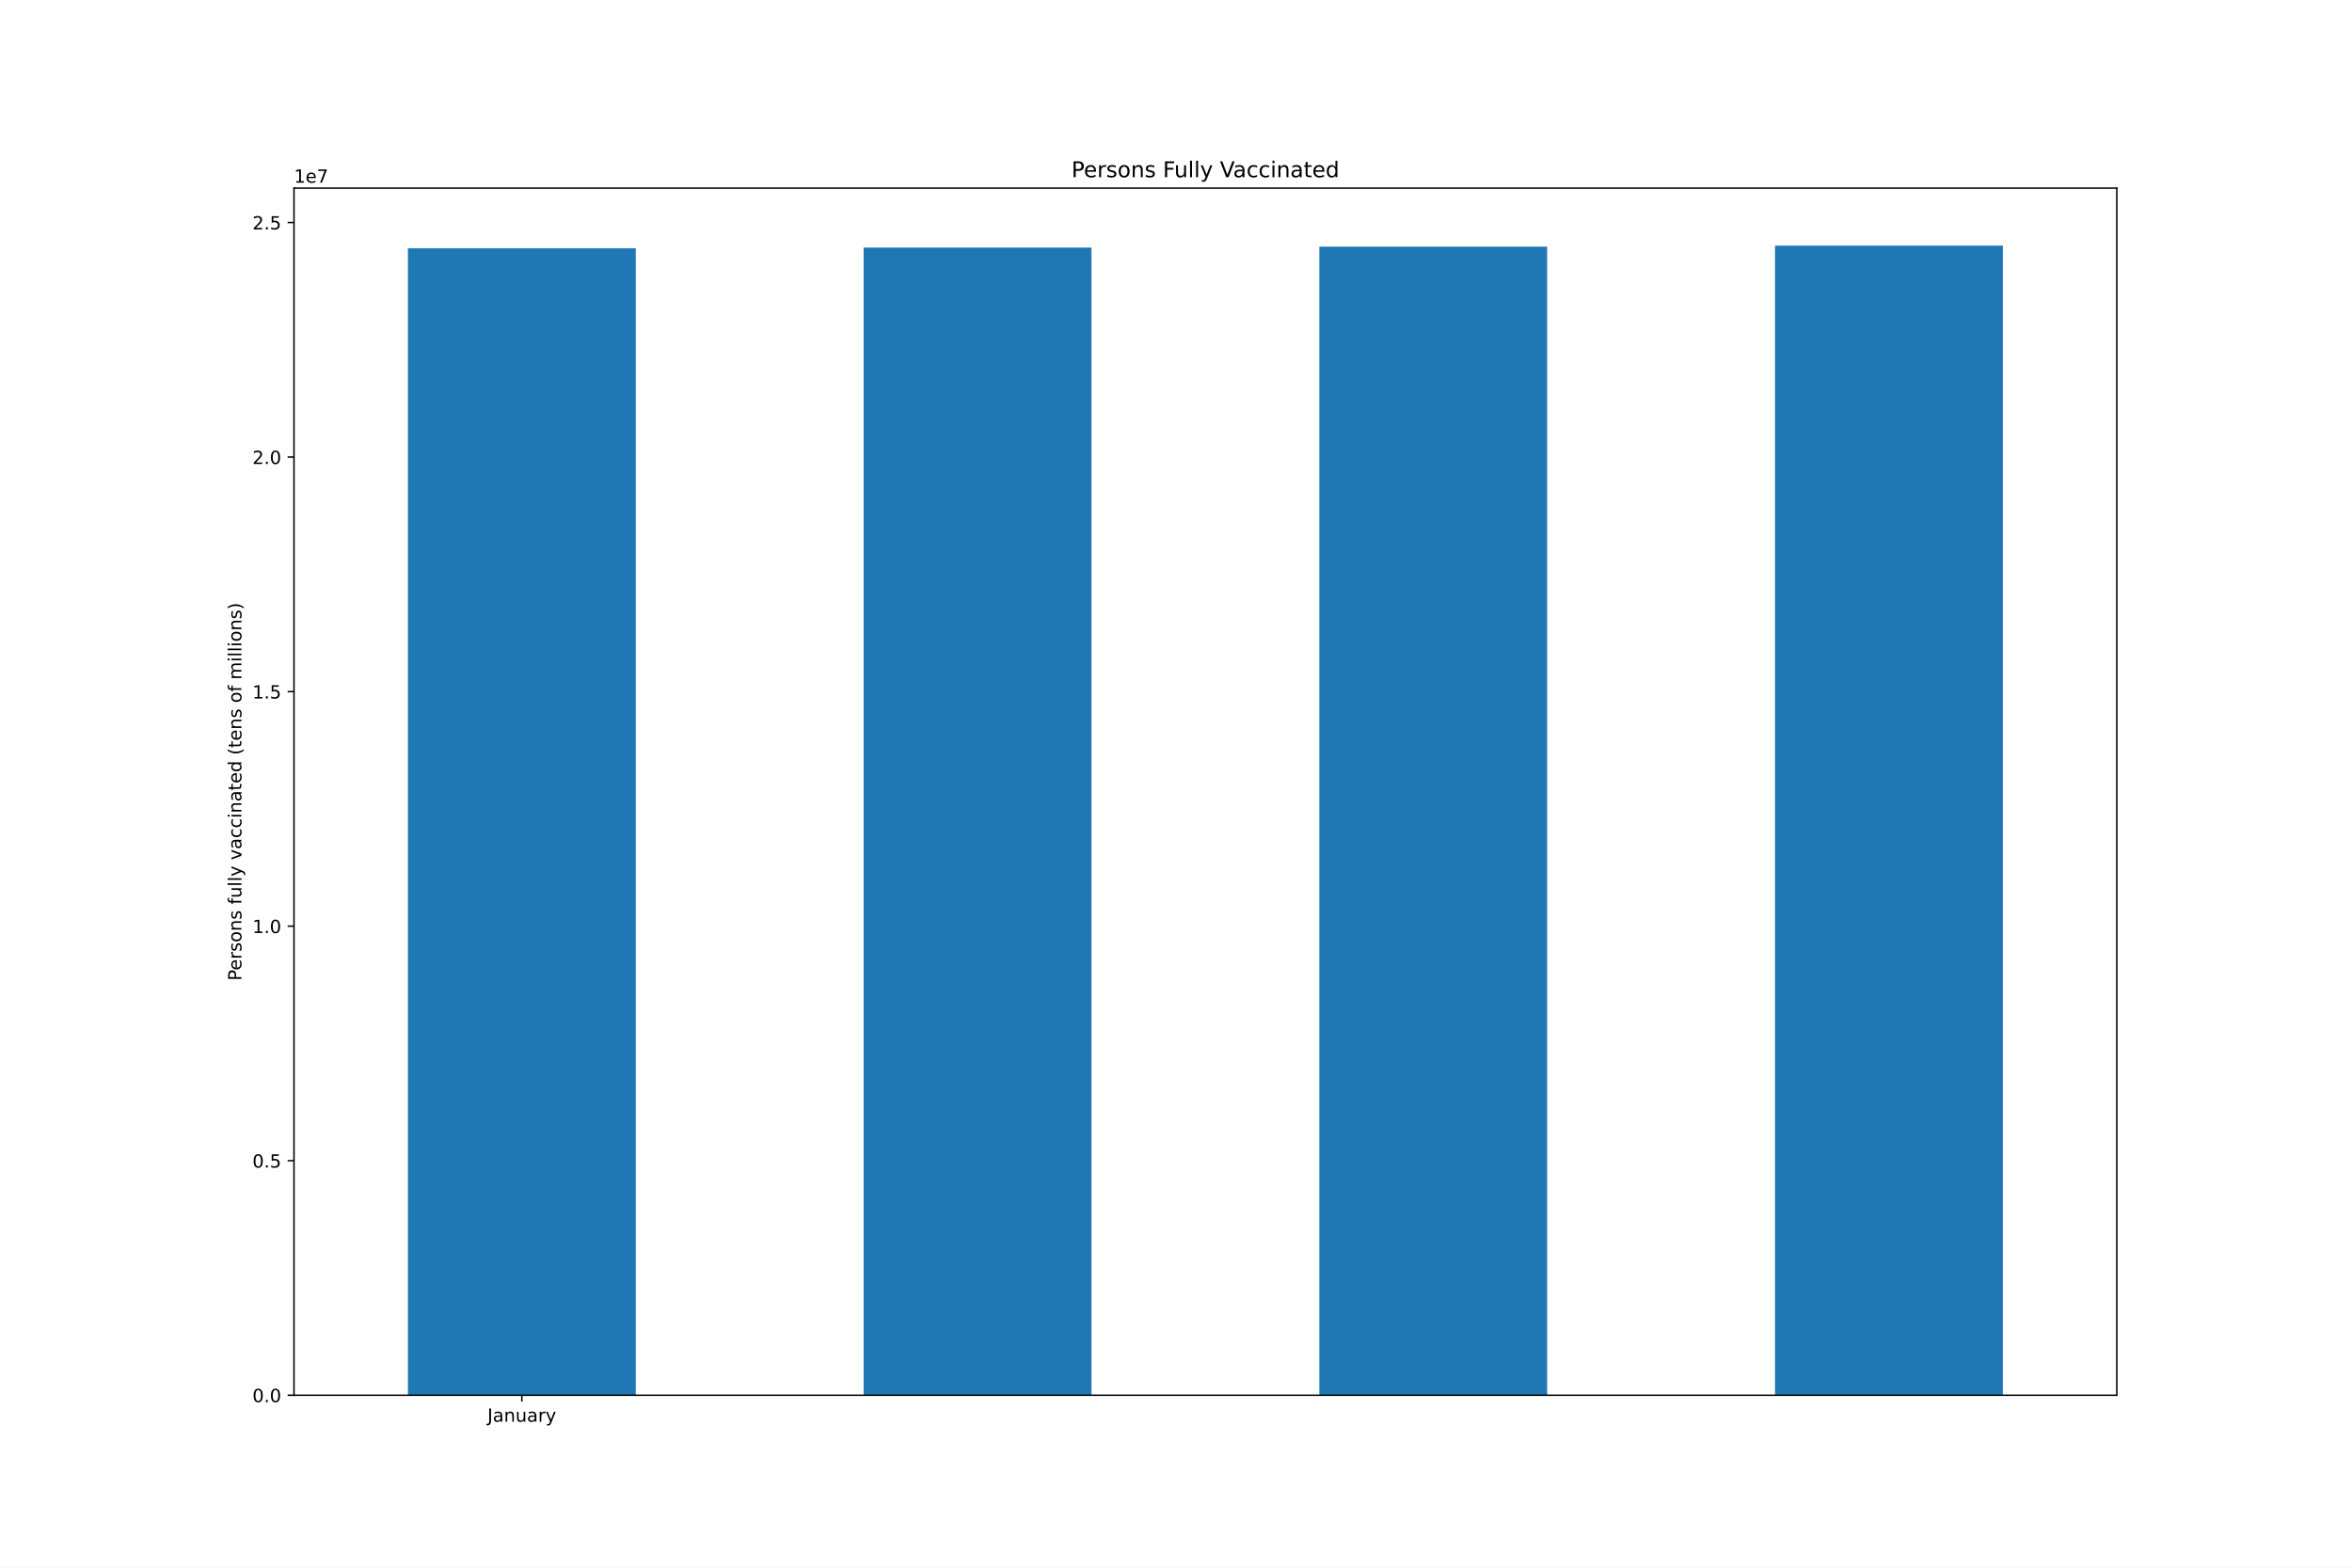
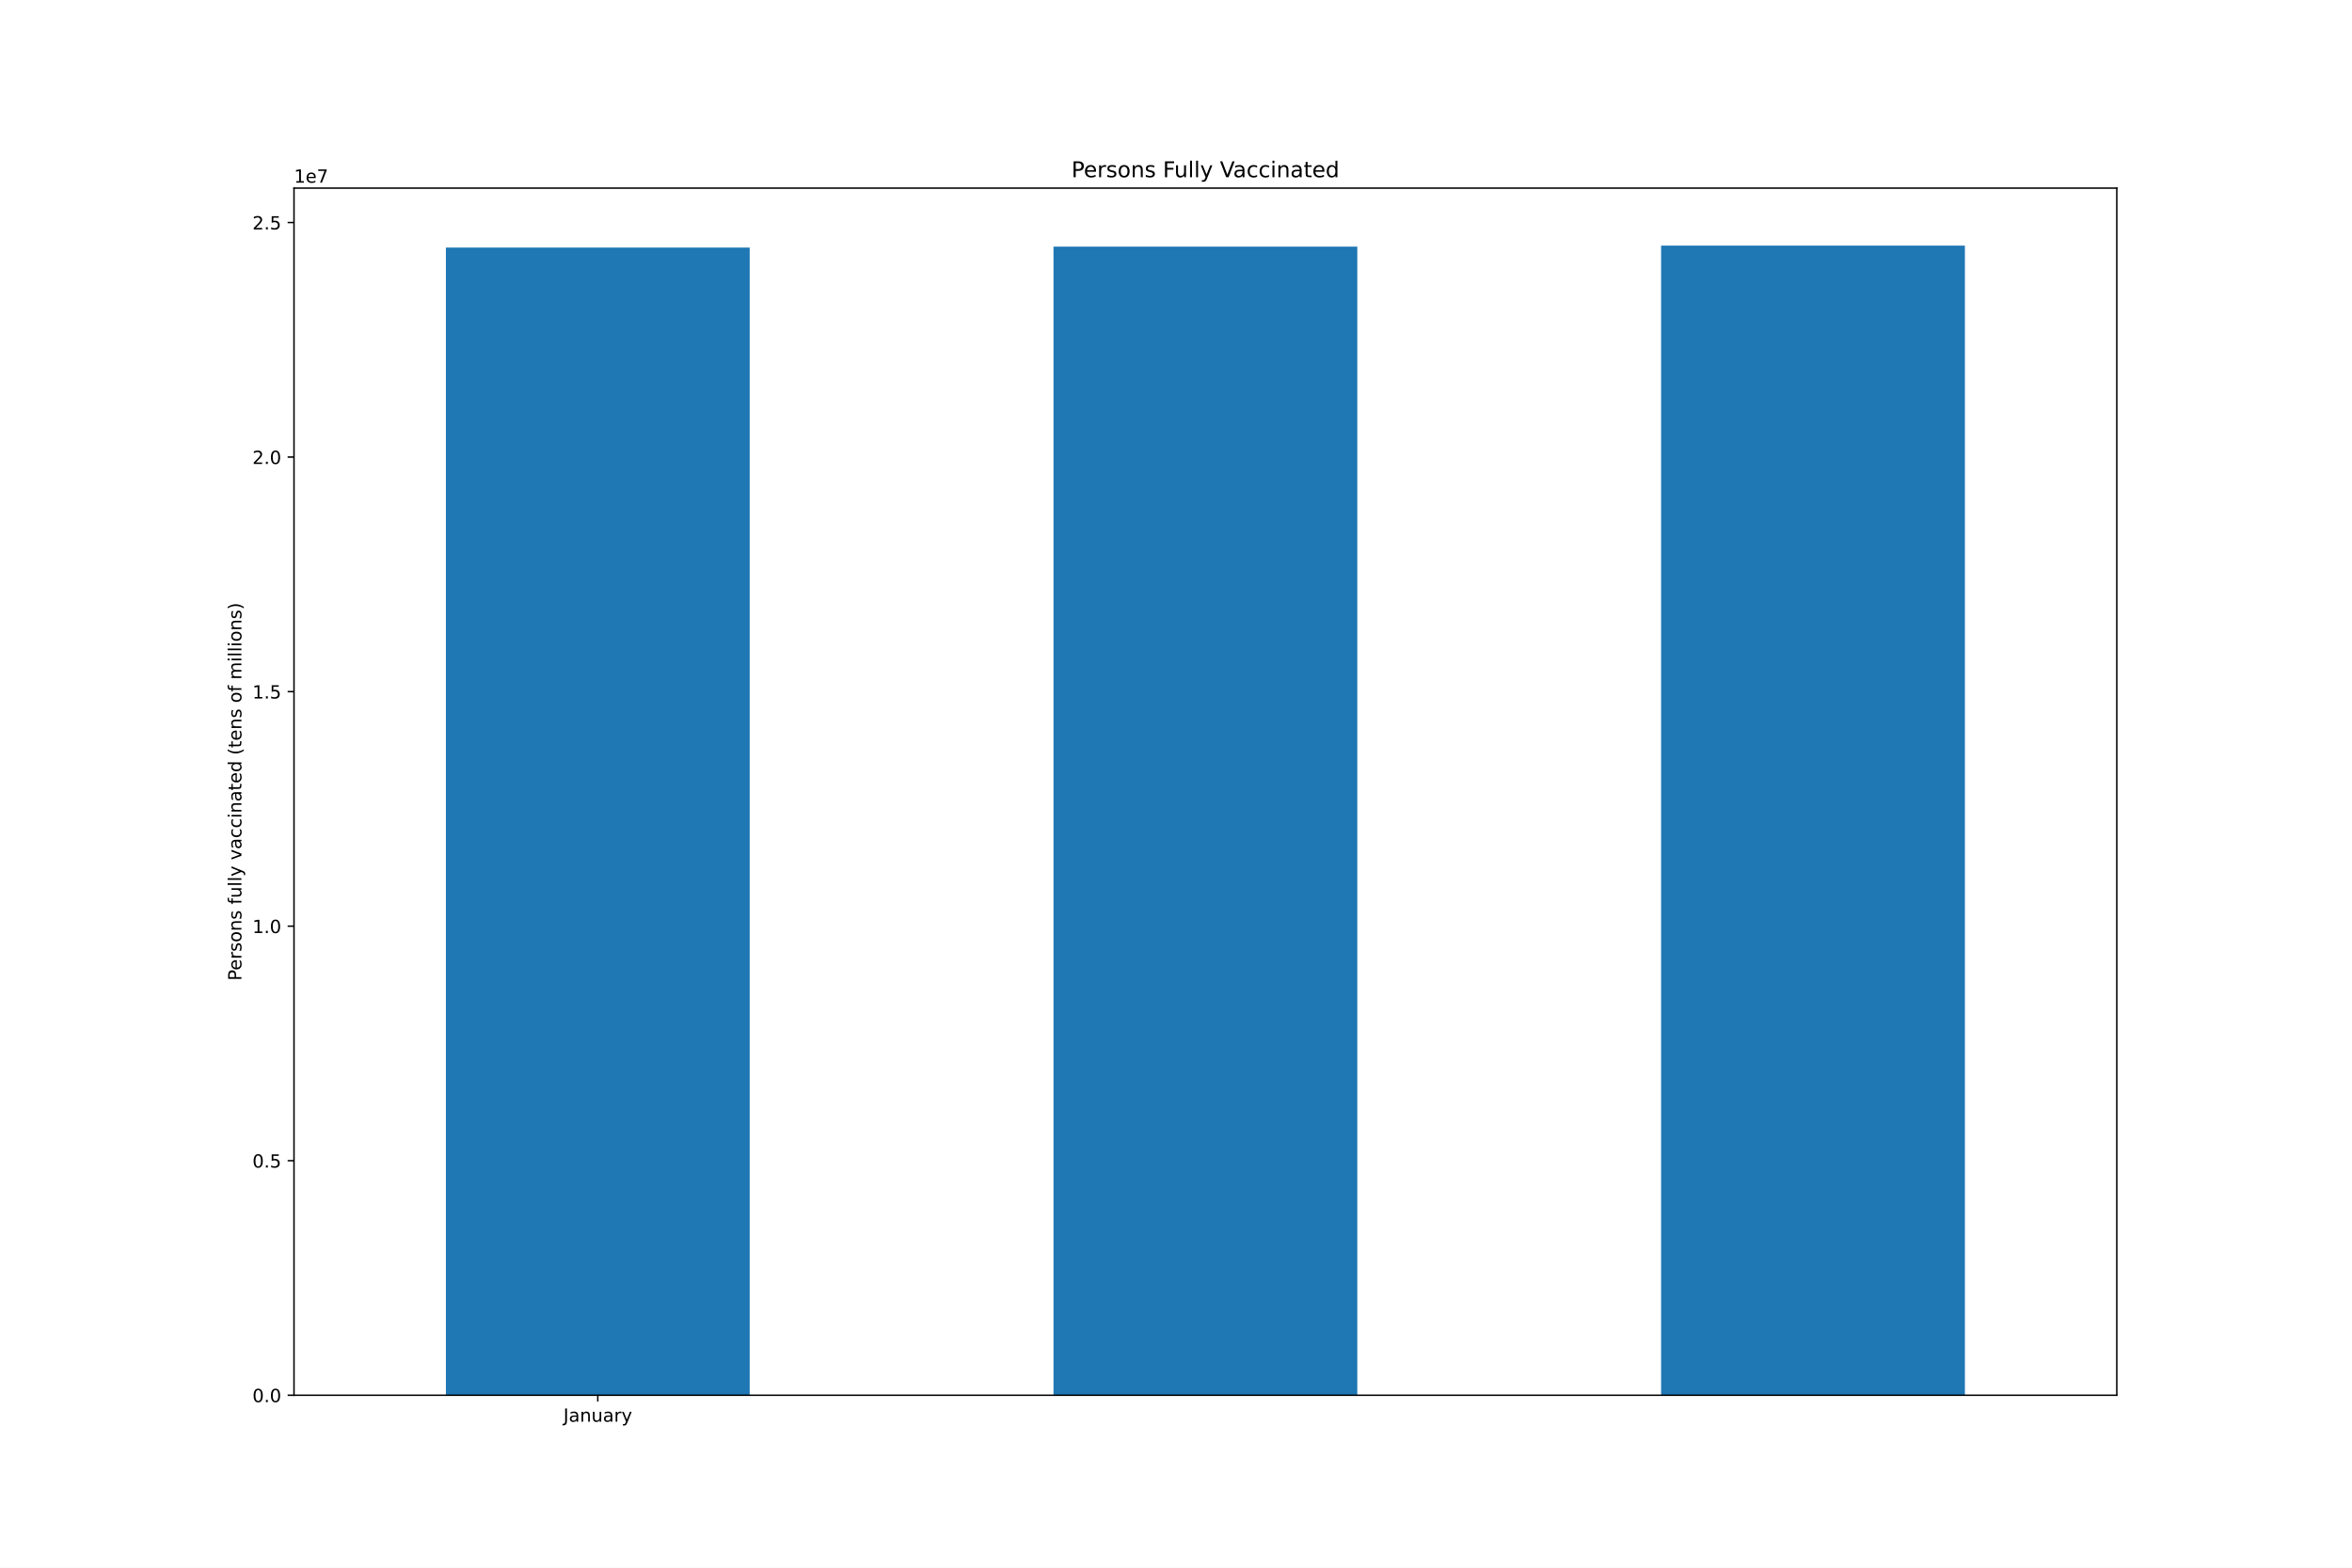
<svg xmlns="http://www.w3.org/2000/svg" xmlns:xlink="http://www.w3.org/1999/xlink" height="864pt" version="1.1" viewBox="0 0 1296 864" width="1296pt">
  <defs>
    <style type="text/css">*{stroke-linecap:butt;stroke-linejoin:round;}</style>
  </defs>
  <g id="figure_1">
    <g id="patch_1">
      <path d="M 0 864  L 1296 864  L 1296 0  L 0 0  z " style="fill:#ffffff;" />
    </g>
    <g id="axes_1">
      <g id="patch_2">
        <path d="M 162 768.96  L 1166.4 768.96  L 1166.4 103.68  L 162 103.68  z " style="fill:#ffffff;" />
      </g>
      <g id="patch_3">
-         <path clip-path="url(#p7c9ad6282a)" d="M 224.775 768.96  L 350.325 768.96  L 350.325 136.84  L 224.775 136.84  z " style="fill:#1f77b4;" />
+         <path clip-path="url(#p7083081b84)" d="M 245.7 768.96  L 413.1 768.96  L 413.1 136.452  L 245.7 136.452  z " style="fill:#1f77b4;" />
      </g>
      <g id="patch_4">
-         <path clip-path="url(#p7c9ad6282a)" d="M 475.875 768.96  L 601.425 768.96  L 601.425 136.452  L 475.875 136.452  z " style="fill:#1f77b4;" />
+         <path clip-path="url(#p7083081b84)" d="M 580.5 768.96  L 747.9 768.96  L 747.9 135.911  L 580.5 135.911  z " style="fill:#1f77b4;" />
      </g>
      <g id="patch_5">
-         <path clip-path="url(#p7c9ad6282a)" d="M 726.975 768.96  L 852.525 768.96  L 852.525 135.911  L 726.975 135.911  z " style="fill:#1f77b4;" />
-       </g>
-       <g id="patch_6">
-         <path clip-path="url(#p7c9ad6282a)" d="M 978.075 768.96  L 1103.625 768.96  L 1103.625 135.36  L 978.075 135.36  z " style="fill:#1f77b4;" />
+         <path clip-path="url(#p7083081b84)" d="M 915.3 768.96  L 1082.7 768.96  L 1082.7 135.36  L 915.3 135.36  z " style="fill:#1f77b4;" />
      </g>
      <g id="matplotlib.axis_1">
        <g id="xtick_1">
          <g id="line2d_1">
            <defs>
-               <path d="M 0 0  L 0 3.5  " id="mafbfe4959f" style="stroke:#000000;stroke-width:0.8;" />
-             </defs>
-             <g>
-               <use style="stroke:#000000;stroke-width:0.8;" x="287.55" xlink:href="#mafbfe4959f" y="768.96" />
+               <path d="M 0 0  L 0 3.5  " id="ma11bf1ab21" style="stroke:#000000;stroke-width:0.8;" />
+             </defs>
+             <g>
+               <use style="stroke:#000000;stroke-width:0.8;" x="329.4" xlink:href="#ma11bf1ab21" y="768.96" />
            </g>
          </g>
          <g id="text_1">
-             <g transform="translate(268.5945 783.5584)scale(0.1 -0.1)">
+             <g transform="translate(310.4445 783.5584)scale(0.1 -0.1)">
              <defs>
                <path d="M 628 4666  L 1259 4666  L 1259 325  Q 1259 -519 939 -900  Q 619 -1281 -91 -1281  L -331 -1281  L -331 -750  L -134 -750  Q 284 -750 456 -515  Q 628 -281 628 325  L 628 4666  z " id="DejaVuSans-4a" transform="scale(0.015625)" />
                <path d="M 2194 1759  Q 1497 1759 1228 1600  Q 959 1441 959 1056  Q 959 750 1161 570  Q 1363 391 1709 391  Q 2188 391 2477 730  Q 2766 1069 2766 1631  L 2766 1759  L 2194 1759  z M 3341 1997  L 3341 0  L 2766 0  L 2766 531  Q 2569 213 2275 61  Q 1981 -91 1556 -91  Q 1019 -91 701 211  Q 384 513 384 1019  Q 384 1609 779 1909  Q 1175 2209 1959 2209  L 2766 2209  L 2766 2266  Q 2766 2663 2505 2880  Q 2244 3097 1772 3097  Q 1472 3097 1187 3025  Q 903 2953 641 2809  L 641 3341  Q 956 3463 1253 3523  Q 1550 3584 1831 3584  Q 2591 3584 2966 3190  Q 3341 2797 3341 1997  z " id="DejaVuSans-61" transform="scale(0.015625)" />
                <path d="M 3513 2113  L 3513 0  L 2938 0  L 2938 2094  Q 2938 2591 2744 2837  Q 2550 3084 2163 3084  Q 1697 3084 1428 2787  Q 1159 2491 1159 1978  L 1159 0  L 581 0  L 581 3500  L 1159 3500  L 1159 2956  Q 1366 3272 1645 3428  Q 1925 3584 2291 3584  Q 2894 3584 3203 3211  Q 3513 2838 3513 2113  z " id="DejaVuSans-6e" transform="scale(0.015625)" />
                <path d="M 544 1381  L 544 3500  L 1119 3500  L 1119 1403  Q 1119 906 1312 657  Q 1506 409 1894 409  Q 2359 409 2629 706  Q 2900 1003 2900 1516  L 2900 3500  L 3475 3500  L 3475 0  L 2900 0  L 2900 538  Q 2691 219 2414 64  Q 2138 -91 1772 -91  Q 1169 -91 856 284  Q 544 659 544 1381  z M 1991 3584  L 1991 3584  z " id="DejaVuSans-75" transform="scale(0.015625)" />
                <path d="M 2631 2963  Q 2534 3019 2420 3045  Q 2306 3072 2169 3072  Q 1681 3072 1420 2755  Q 1159 2438 1159 1844  L 1159 0  L 581 0  L 581 3500  L 1159 3500  L 1159 2956  Q 1341 3275 1631 3429  Q 1922 3584 2338 3584  Q 2397 3584 2469 3576  Q 2541 3569 2628 3553  L 2631 2963  z " id="DejaVuSans-72" transform="scale(0.015625)" />
                <path d="M 2059 -325  Q 1816 -950 1584 -1140  Q 1353 -1331 966 -1331  L 506 -1331  L 506 -850  L 844 -850  Q 1081 -850 1212 -737  Q 1344 -625 1503 -206  L 1606 56  L 191 3500  L 800 3500  L 1894 763  L 2988 3500  L 3597 3500  L 2059 -325  z " id="DejaVuSans-79" transform="scale(0.015625)" />
              </defs>
              <use xlink:href="#DejaVuSans-4a" />
              <use x="29.492" xlink:href="#DejaVuSans-61" />
              <use x="90.771" xlink:href="#DejaVuSans-6e" />
              <use x="154.15" xlink:href="#DejaVuSans-75" />
              <use x="217.529" xlink:href="#DejaVuSans-61" />
              <use x="278.809" xlink:href="#DejaVuSans-72" />
              <use x="319.922" xlink:href="#DejaVuSans-79" />
            </g>
          </g>
        </g>
      </g>
      <g id="matplotlib.axis_2">
        <g id="ytick_1">
          <g id="line2d_2">
            <defs>
-               <path d="M 0 0  L -3.5 0  " id="m156fcf0620" style="stroke:#000000;stroke-width:0.8;" />
-             </defs>
-             <g>
-               <use style="stroke:#000000;stroke-width:0.8;" x="162" xlink:href="#m156fcf0620" y="768.96" />
+               <path d="M 0 0  L -3.5 0  " id="m17af69a4be" style="stroke:#000000;stroke-width:0.8;" />
+             </defs>
+             <g>
+               <use style="stroke:#000000;stroke-width:0.8;" x="162" xlink:href="#m17af69a4be" y="768.96" />
            </g>
          </g>
          <g id="text_2">
            <g transform="translate(139.0969 772.7592)scale(0.1 -0.1)">
              <defs>
                <path d="M 2034 4250  Q 1547 4250 1301 3770  Q 1056 3291 1056 2328  Q 1056 1369 1301 889  Q 1547 409 2034 409  Q 2525 409 2770 889  Q 3016 1369 3016 2328  Q 3016 3291 2770 3770  Q 2525 4250 2034 4250  z M 2034 4750  Q 2819 4750 3233 4129  Q 3647 3509 3647 2328  Q 3647 1150 3233 529  Q 2819 -91 2034 -91  Q 1250 -91 836 529  Q 422 1150 422 2328  Q 422 3509 836 4129  Q 1250 4750 2034 4750  z " id="DejaVuSans-30" transform="scale(0.015625)" />
                <path d="M 684 794  L 1344 794  L 1344 0  L 684 0  L 684 794  z " id="DejaVuSans-2e" transform="scale(0.015625)" />
              </defs>
              <use xlink:href="#DejaVuSans-30" />
              <use x="63.623" xlink:href="#DejaVuSans-2e" />
              <use x="95.41" xlink:href="#DejaVuSans-30" />
            </g>
          </g>
        </g>
        <g id="ytick_2">
          <g id="line2d_3">
            <g>
-               <use style="stroke:#000000;stroke-width:0.8;" x="162" xlink:href="#m156fcf0620" y="639.697" />
+               <use style="stroke:#000000;stroke-width:0.8;" x="162" xlink:href="#m17af69a4be" y="639.697" />
            </g>
          </g>
          <g id="text_3">
            <g transform="translate(139.0969 643.4963)scale(0.1 -0.1)">
              <defs>
                <path d="M 691 4666  L 3169 4666  L 3169 4134  L 1269 4134  L 1269 2991  Q 1406 3038 1543 3061  Q 1681 3084 1819 3084  Q 2600 3084 3056 2656  Q 3513 2228 3513 1497  Q 3513 744 3044 326  Q 2575 -91 1722 -91  Q 1428 -91 1123 -41  Q 819 9 494 109  L 494 744  Q 775 591 1075 516  Q 1375 441 1709 441  Q 2250 441 2565 725  Q 2881 1009 2881 1497  Q 2881 1984 2565 2268  Q 2250 2553 1709 2553  Q 1456 2553 1204 2497  Q 953 2441 691 2322  L 691 4666  z " id="DejaVuSans-35" transform="scale(0.015625)" />
              </defs>
              <use xlink:href="#DejaVuSans-30" />
              <use x="63.623" xlink:href="#DejaVuSans-2e" />
              <use x="95.41" xlink:href="#DejaVuSans-35" />
            </g>
          </g>
        </g>
        <g id="ytick_3">
          <g id="line2d_4">
            <g>
-               <use style="stroke:#000000;stroke-width:0.8;" x="162" xlink:href="#m156fcf0620" y="510.434" />
+               <use style="stroke:#000000;stroke-width:0.8;" x="162" xlink:href="#m17af69a4be" y="510.434" />
            </g>
          </g>
          <g id="text_4">
            <g transform="translate(139.0969 514.2334)scale(0.1 -0.1)">
              <defs>
                <path d="M 794 531  L 1825 531  L 1825 4091  L 703 3866  L 703 4441  L 1819 4666  L 2450 4666  L 2450 531  L 3481 531  L 3481 0  L 794 0  L 794 531  z " id="DejaVuSans-31" transform="scale(0.015625)" />
              </defs>
              <use xlink:href="#DejaVuSans-31" />
              <use x="63.623" xlink:href="#DejaVuSans-2e" />
              <use x="95.41" xlink:href="#DejaVuSans-30" />
            </g>
          </g>
        </g>
        <g id="ytick_4">
          <g id="line2d_5">
            <g>
-               <use style="stroke:#000000;stroke-width:0.8;" x="162" xlink:href="#m156fcf0620" y="381.171" />
+               <use style="stroke:#000000;stroke-width:0.8;" x="162" xlink:href="#m17af69a4be" y="381.171" />
            </g>
          </g>
          <g id="text_5">
            <g transform="translate(139.0969 384.9706)scale(0.1 -0.1)">
              <use xlink:href="#DejaVuSans-31" />
              <use x="63.623" xlink:href="#DejaVuSans-2e" />
              <use x="95.41" xlink:href="#DejaVuSans-35" />
            </g>
          </g>
        </g>
        <g id="ytick_5">
          <g id="line2d_6">
            <g>
-               <use style="stroke:#000000;stroke-width:0.8;" x="162" xlink:href="#m156fcf0620" y="251.908" />
+               <use style="stroke:#000000;stroke-width:0.8;" x="162" xlink:href="#m17af69a4be" y="251.908" />
            </g>
          </g>
          <g id="text_6">
            <g transform="translate(139.0969 255.7077)scale(0.1 -0.1)">
              <defs>
                <path d="M 1228 531  L 3431 531  L 3431 0  L 469 0  L 469 531  Q 828 903 1448 1529  Q 2069 2156 2228 2338  Q 2531 2678 2651 2914  Q 2772 3150 2772 3378  Q 2772 3750 2511 3984  Q 2250 4219 1831 4219  Q 1534 4219 1204 4116  Q 875 4013 500 3803  L 500 4441  Q 881 4594 1212 4672  Q 1544 4750 1819 4750  Q 2544 4750 2975 4387  Q 3406 4025 3406 3419  Q 3406 3131 3298 2873  Q 3191 2616 2906 2266  Q 2828 2175 2409 1742  Q 1991 1309 1228 531  z " id="DejaVuSans-32" transform="scale(0.015625)" />
              </defs>
              <use xlink:href="#DejaVuSans-32" />
              <use x="63.623" xlink:href="#DejaVuSans-2e" />
              <use x="95.41" xlink:href="#DejaVuSans-30" />
            </g>
          </g>
        </g>
        <g id="ytick_6">
          <g id="line2d_7">
            <g>
-               <use style="stroke:#000000;stroke-width:0.8;" x="162" xlink:href="#m156fcf0620" y="122.646" />
+               <use style="stroke:#000000;stroke-width:0.8;" x="162" xlink:href="#m17af69a4be" y="122.646" />
            </g>
          </g>
          <g id="text_7">
            <g transform="translate(139.0969 126.4448)scale(0.1 -0.1)">
              <use xlink:href="#DejaVuSans-32" />
              <use x="63.623" xlink:href="#DejaVuSans-2e" />
              <use x="95.41" xlink:href="#DejaVuSans-35" />
            </g>
          </g>
        </g>
        <g id="text_8">
          <g transform="translate(133.0172 540.4802)rotate(-90)scale(0.1 -0.1)">
            <defs>
              <path d="M 1259 4147  L 1259 2394  L 2053 2394  Q 2494 2394 2734 2622  Q 2975 2850 2975 3272  Q 2975 3691 2734 3919  Q 2494 4147 2053 4147  L 1259 4147  z M 628 4666  L 2053 4666  Q 2838 4666 3239 4311  Q 3641 3956 3641 3272  Q 3641 2581 3239 2228  Q 2838 1875 2053 1875  L 1259 1875  L 1259 0  L 628 0  L 628 4666  z " id="DejaVuSans-50" transform="scale(0.015625)" />
              <path d="M 3597 1894  L 3597 1613  L 953 1613  Q 991 1019 1311 708  Q 1631 397 2203 397  Q 2534 397 2845 478  Q 3156 559 3463 722  L 3463 178  Q 3153 47 2828 -22  Q 2503 -91 2169 -91  Q 1331 -91 842 396  Q 353 884 353 1716  Q 353 2575 817 3079  Q 1281 3584 2069 3584  Q 2775 3584 3186 3129  Q 3597 2675 3597 1894  z M 3022 2063  Q 3016 2534 2758 2815  Q 2500 3097 2075 3097  Q 1594 3097 1305 2825  Q 1016 2553 972 2059  L 3022 2063  z " id="DejaVuSans-65" transform="scale(0.015625)" />
              <path d="M 2834 3397  L 2834 2853  Q 2591 2978 2328 3040  Q 2066 3103 1784 3103  Q 1356 3103 1142 2972  Q 928 2841 928 2578  Q 928 2378 1081 2264  Q 1234 2150 1697 2047  L 1894 2003  Q 2506 1872 2764 1633  Q 3022 1394 3022 966  Q 3022 478 2636 193  Q 2250 -91 1575 -91  Q 1294 -91 989 -36  Q 684 19 347 128  L 347 722  Q 666 556 975 473  Q 1284 391 1588 391  Q 1994 391 2212 530  Q 2431 669 2431 922  Q 2431 1156 2273 1281  Q 2116 1406 1581 1522  L 1381 1569  Q 847 1681 609 1914  Q 372 2147 372 2553  Q 372 3047 722 3315  Q 1072 3584 1716 3584  Q 2034 3584 2315 3537  Q 2597 3491 2834 3397  z " id="DejaVuSans-73" transform="scale(0.015625)" />
              <path d="M 1959 3097  Q 1497 3097 1228 2736  Q 959 2375 959 1747  Q 959 1119 1226 758  Q 1494 397 1959 397  Q 2419 397 2687 759  Q 2956 1122 2956 1747  Q 2956 2369 2687 2733  Q 2419 3097 1959 3097  z M 1959 3584  Q 2709 3584 3137 3096  Q 3566 2609 3566 1747  Q 3566 888 3137 398  Q 2709 -91 1959 -91  Q 1206 -91 779 398  Q 353 888 353 1747  Q 353 2609 779 3096  Q 1206 3584 1959 3584  z " id="DejaVuSans-6f" transform="scale(0.015625)" />
              <path id="DejaVuSans-20" transform="scale(0.015625)" />
              <path d="M 2375 4863  L 2375 4384  L 1825 4384  Q 1516 4384 1395 4259  Q 1275 4134 1275 3809  L 1275 3500  L 2222 3500  L 2222 3053  L 1275 3053  L 1275 0  L 697 0  L 697 3053  L 147 3053  L 147 3500  L 697 3500  L 697 3744  Q 697 4328 969 4595  Q 1241 4863 1831 4863  L 2375 4863  z " id="DejaVuSans-66" transform="scale(0.015625)" />
              <path d="M 603 4863  L 1178 4863  L 1178 0  L 603 0  L 603 4863  z " id="DejaVuSans-6c" transform="scale(0.015625)" />
              <path d="M 191 3500  L 800 3500  L 1894 563  L 2988 3500  L 3597 3500  L 2284 0  L 1503 0  L 191 3500  z " id="DejaVuSans-76" transform="scale(0.015625)" />
              <path d="M 3122 3366  L 3122 2828  Q 2878 2963 2633 3030  Q 2388 3097 2138 3097  Q 1578 3097 1268 2742  Q 959 2388 959 1747  Q 959 1106 1268 751  Q 1578 397 2138 397  Q 2388 397 2633 464  Q 2878 531 3122 666  L 3122 134  Q 2881 22 2623 -34  Q 2366 -91 2075 -91  Q 1284 -91 818 406  Q 353 903 353 1747  Q 353 2603 823 3093  Q 1294 3584 2113 3584  Q 2378 3584 2631 3529  Q 2884 3475 3122 3366  z " id="DejaVuSans-63" transform="scale(0.015625)" />
              <path d="M 603 3500  L 1178 3500  L 1178 0  L 603 0  L 603 3500  z M 603 4863  L 1178 4863  L 1178 4134  L 603 4134  L 603 4863  z " id="DejaVuSans-69" transform="scale(0.015625)" />
              <path d="M 1172 4494  L 1172 3500  L 2356 3500  L 2356 3053  L 1172 3053  L 1172 1153  Q 1172 725 1289 603  Q 1406 481 1766 481  L 2356 481  L 2356 0  L 1766 0  Q 1100 0 847 248  Q 594 497 594 1153  L 594 3053  L 172 3053  L 172 3500  L 594 3500  L 594 4494  L 1172 4494  z " id="DejaVuSans-74" transform="scale(0.015625)" />
              <path d="M 2906 2969  L 2906 4863  L 3481 4863  L 3481 0  L 2906 0  L 2906 525  Q 2725 213 2448 61  Q 2172 -91 1784 -91  Q 1150 -91 751 415  Q 353 922 353 1747  Q 353 2572 751 3078  Q 1150 3584 1784 3584  Q 2172 3584 2448 3432  Q 2725 3281 2906 2969  z M 947 1747  Q 947 1113 1208 752  Q 1469 391 1925 391  Q 2381 391 2643 752  Q 2906 1113 2906 1747  Q 2906 2381 2643 2742  Q 2381 3103 1925 3103  Q 1469 3103 1208 2742  Q 947 2381 947 1747  z " id="DejaVuSans-64" transform="scale(0.015625)" />
              <path d="M 1984 4856  Q 1566 4138 1362 3434  Q 1159 2731 1159 2009  Q 1159 1288 1364 580  Q 1569 -128 1984 -844  L 1484 -844  Q 1016 -109 783 600  Q 550 1309 550 2009  Q 550 2706 781 3412  Q 1013 4119 1484 4856  L 1984 4856  z " id="DejaVuSans-28" transform="scale(0.015625)" />
              <path d="M 3328 2828  Q 3544 3216 3844 3400  Q 4144 3584 4550 3584  Q 5097 3584 5394 3201  Q 5691 2819 5691 2113  L 5691 0  L 5113 0  L 5113 2094  Q 5113 2597 4934 2840  Q 4756 3084 4391 3084  Q 3944 3084 3684 2787  Q 3425 2491 3425 1978  L 3425 0  L 2847 0  L 2847 2094  Q 2847 2600 2669 2842  Q 2491 3084 2119 3084  Q 1678 3084 1418 2786  Q 1159 2488 1159 1978  L 1159 0  L 581 0  L 581 3500  L 1159 3500  L 1159 2956  Q 1356 3278 1631 3431  Q 1906 3584 2284 3584  Q 2666 3584 2933 3390  Q 3200 3197 3328 2828  z " id="DejaVuSans-6d" transform="scale(0.015625)" />
              <path d="M 513 4856  L 1013 4856  Q 1481 4119 1714 3412  Q 1947 2706 1947 2009  Q 1947 1309 1714 600  Q 1481 -109 1013 -844  L 513 -844  Q 928 -128 1133 580  Q 1338 1288 1338 2009  Q 1338 2731 1133 3434  Q 928 4138 513 4856  z " id="DejaVuSans-29" transform="scale(0.015625)" />
            </defs>
            <use xlink:href="#DejaVuSans-50" />
            <use x="56.678" xlink:href="#DejaVuSans-65" />
            <use x="118.201" xlink:href="#DejaVuSans-72" />
            <use x="159.314" xlink:href="#DejaVuSans-73" />
            <use x="211.414" xlink:href="#DejaVuSans-6f" />
            <use x="272.596" xlink:href="#DejaVuSans-6e" />
            <use x="335.975" xlink:href="#DejaVuSans-73" />
            <use x="388.074" xlink:href="#DejaVuSans-20" />
            <use x="419.861" xlink:href="#DejaVuSans-66" />
            <use x="455.066" xlink:href="#DejaVuSans-75" />
            <use x="518.445" xlink:href="#DejaVuSans-6c" />
            <use x="546.229" xlink:href="#DejaVuSans-6c" />
            <use x="574.012" xlink:href="#DejaVuSans-79" />
            <use x="633.191" xlink:href="#DejaVuSans-20" />
            <use x="664.979" xlink:href="#DejaVuSans-76" />
            <use x="724.158" xlink:href="#DejaVuSans-61" />
            <use x="785.438" xlink:href="#DejaVuSans-63" />
            <use x="840.418" xlink:href="#DejaVuSans-63" />
            <use x="895.398" xlink:href="#DejaVuSans-69" />
            <use x="923.182" xlink:href="#DejaVuSans-6e" />
            <use x="986.561" xlink:href="#DejaVuSans-61" />
            <use x="1047.84" xlink:href="#DejaVuSans-74" />
            <use x="1087.049" xlink:href="#DejaVuSans-65" />
            <use x="1148.572" xlink:href="#DejaVuSans-64" />
            <use x="1212.049" xlink:href="#DejaVuSans-20" />
            <use x="1243.836" xlink:href="#DejaVuSans-28" />
            <use x="1282.85" xlink:href="#DejaVuSans-74" />
            <use x="1322.059" xlink:href="#DejaVuSans-65" />
            <use x="1383.582" xlink:href="#DejaVuSans-6e" />
            <use x="1446.961" xlink:href="#DejaVuSans-73" />
            <use x="1499.061" xlink:href="#DejaVuSans-20" />
            <use x="1530.848" xlink:href="#DejaVuSans-6f" />
            <use x="1592.029" xlink:href="#DejaVuSans-66" />
            <use x="1627.234" xlink:href="#DejaVuSans-20" />
            <use x="1659.021" xlink:href="#DejaVuSans-6d" />
            <use x="1756.434" xlink:href="#DejaVuSans-69" />
            <use x="1784.217" xlink:href="#DejaVuSans-6c" />
            <use x="1812" xlink:href="#DejaVuSans-6c" />
            <use x="1839.783" xlink:href="#DejaVuSans-69" />
            <use x="1867.566" xlink:href="#DejaVuSans-6f" />
            <use x="1928.748" xlink:href="#DejaVuSans-6e" />
            <use x="1992.127" xlink:href="#DejaVuSans-73" />
            <use x="2044.227" xlink:href="#DejaVuSans-29" />
          </g>
        </g>
        <g id="text_9">
          <g transform="translate(162 100.68)scale(0.1 -0.1)">
            <defs>
              <path d="M 525 4666  L 3525 4666  L 3525 4397  L 1831 0  L 1172 0  L 2766 4134  L 525 4134  L 525 4666  z " id="DejaVuSans-37" transform="scale(0.015625)" />
            </defs>
            <use xlink:href="#DejaVuSans-31" />
            <use x="63.623" xlink:href="#DejaVuSans-65" />
            <use x="125.146" xlink:href="#DejaVuSans-37" />
          </g>
        </g>
      </g>
+       <g id="patch_6">
+         <path d="M 162 768.96  L 162 103.68  " style="fill:none;stroke:#000000;stroke-linecap:square;stroke-linejoin:miter;stroke-width:0.8;" />
+       </g>
      <g id="patch_7">
-         <path d="M 162 768.96  L 162 103.68  " style="fill:none;stroke:#000000;stroke-linecap:square;stroke-linejoin:miter;stroke-width:0.8;" />
+         <path d="M 1166.4 768.96  L 1166.4 103.68  " style="fill:none;stroke:#000000;stroke-linecap:square;stroke-linejoin:miter;stroke-width:0.8;" />
      </g>
      <g id="patch_8">
-         <path d="M 1166.4 768.96  L 1166.4 103.68  " style="fill:none;stroke:#000000;stroke-linecap:square;stroke-linejoin:miter;stroke-width:0.8;" />
+         <path d="M 162 768.96  L 1166.4 768.96  " style="fill:none;stroke:#000000;stroke-linecap:square;stroke-linejoin:miter;stroke-width:0.8;" />
      </g>
      <g id="patch_9">
-         <path d="M 162 768.96  L 1166.4 768.96  " style="fill:none;stroke:#000000;stroke-linecap:square;stroke-linejoin:miter;stroke-width:0.8;" />
-       </g>
-       <g id="patch_10">
        <path d="M 162 103.68  L 1166.4 103.68  " style="fill:none;stroke:#000000;stroke-linecap:square;stroke-linejoin:miter;stroke-width:0.8;" />
      </g>
      <g id="text_10">
        <g transform="translate(590.3803 97.68)scale(0.12 -0.12)">
          <defs>
            <path d="M 628 4666  L 3309 4666  L 3309 4134  L 1259 4134  L 1259 2759  L 3109 2759  L 3109 2228  L 1259 2228  L 1259 0  L 628 0  L 628 4666  z " id="DejaVuSans-46" transform="scale(0.015625)" />
            <path d="M 1831 0  L 50 4666  L 709 4666  L 2188 738  L 3669 4666  L 4325 4666  L 2547 0  L 1831 0  z " id="DejaVuSans-56" transform="scale(0.015625)" />
          </defs>
          <use xlink:href="#DejaVuSans-50" />
          <use x="56.678" xlink:href="#DejaVuSans-65" />
          <use x="118.201" xlink:href="#DejaVuSans-72" />
          <use x="159.314" xlink:href="#DejaVuSans-73" />
          <use x="211.414" xlink:href="#DejaVuSans-6f" />
          <use x="272.596" xlink:href="#DejaVuSans-6e" />
          <use x="335.975" xlink:href="#DejaVuSans-73" />
          <use x="388.074" xlink:href="#DejaVuSans-20" />
          <use x="419.861" xlink:href="#DejaVuSans-46" />
          <use x="471.881" xlink:href="#DejaVuSans-75" />
          <use x="535.26" xlink:href="#DejaVuSans-6c" />
          <use x="563.043" xlink:href="#DejaVuSans-6c" />
          <use x="590.826" xlink:href="#DejaVuSans-79" />
          <use x="650.006" xlink:href="#DejaVuSans-20" />
          <use x="681.793" xlink:href="#DejaVuSans-56" />
          <use x="742.451" xlink:href="#DejaVuSans-61" />
          <use x="803.73" xlink:href="#DejaVuSans-63" />
          <use x="858.711" xlink:href="#DejaVuSans-63" />
          <use x="913.691" xlink:href="#DejaVuSans-69" />
          <use x="941.475" xlink:href="#DejaVuSans-6e" />
          <use x="1004.854" xlink:href="#DejaVuSans-61" />
          <use x="1066.133" xlink:href="#DejaVuSans-74" />
          <use x="1105.342" xlink:href="#DejaVuSans-65" />
          <use x="1166.865" xlink:href="#DejaVuSans-64" />
        </g>
      </g>
    </g>
  </g>
  <defs>
-     <clipPath id="p7c9ad6282a">
+     <clipPath id="p7083081b84">
      <rect height="665.28" width="1004.4" x="162" y="103.68" />
    </clipPath>
  </defs>
</svg>
